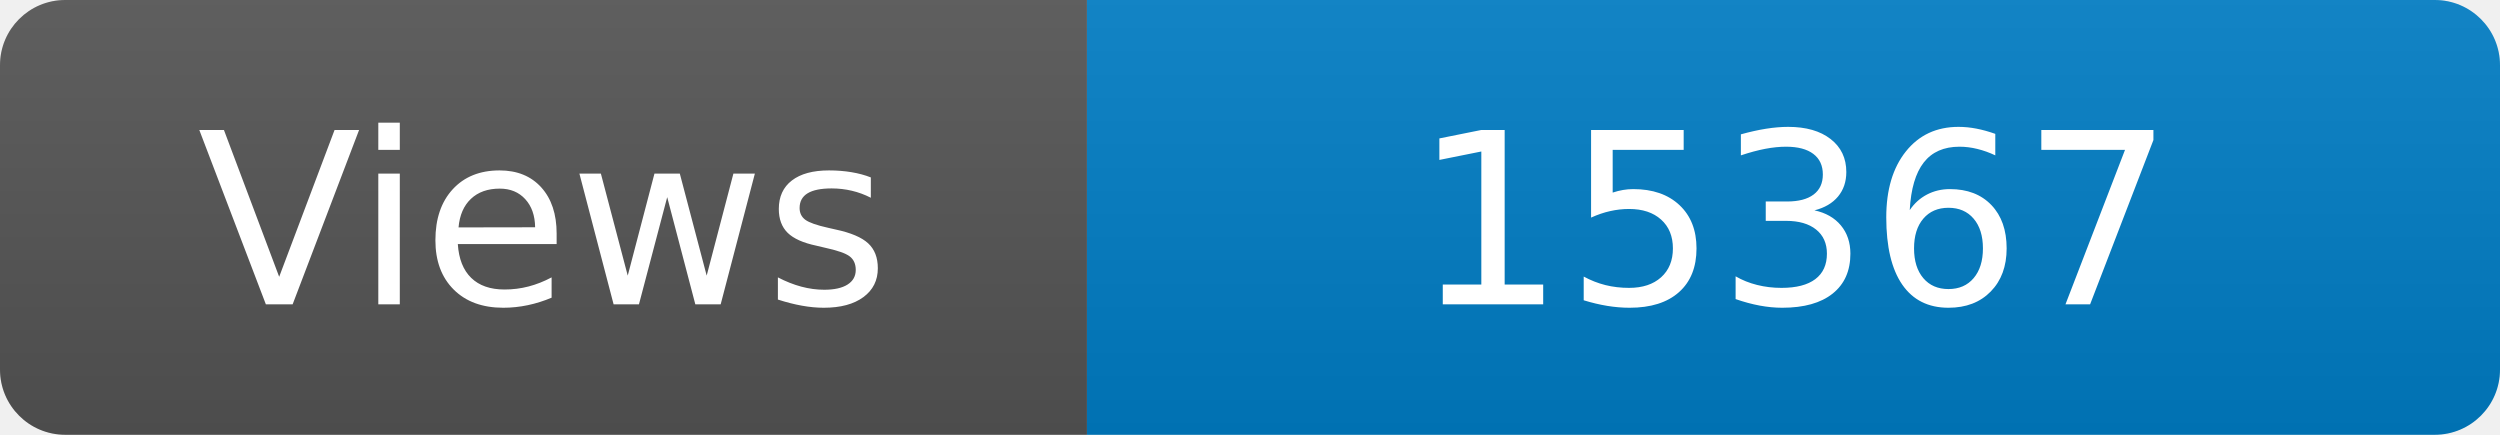
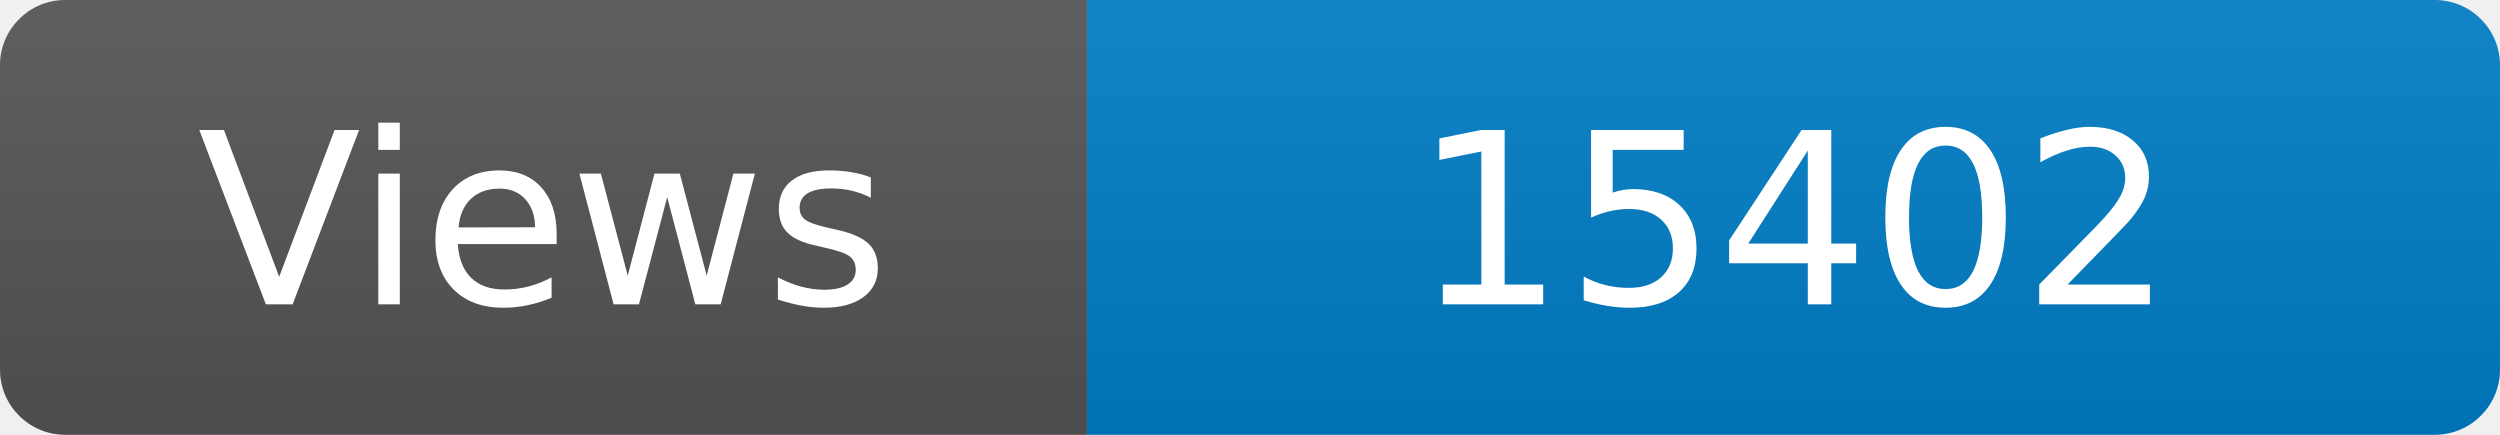
<svg xmlns="http://www.w3.org/2000/svg" width="115" height="20" role="img" aria-label="Maintained?: yes">
  <linearGradient id="s" x2="0" y2="100%">
    <stop offset="0" stop-color="#bbb" stop-opacity=".1" />
    <stop offset="1" stop-opacity=".1" />
  </linearGradient>
  <clipPath id="r">
    <rect width="115" height="20" rx="3" fill="#fff" />
  </clipPath>
  <g clip-path="url(#r)">
    <rect width="50" height="20" fill="#555" />
    <rect x="50" width="160" height="20" fill="#007ec6" />
    <rect width="115" height="20" fill="url(#s)" />
  </g>
  <g fill="#fff" text-anchor="middle" font-family="Verdana,Geneva,DejaVu Sans,sans-serif" font-size="110">
    <text x="250" y="140" transform="scale(.1)" fill="#fff">Views</text>
-     <text x="825" y="140" transform="scale(.1)" fill="#fff">15367</text>
+     <text x="825" y="140" transform="scale(.1)" fill="#fff">15402</text>
  </g>
</svg>
